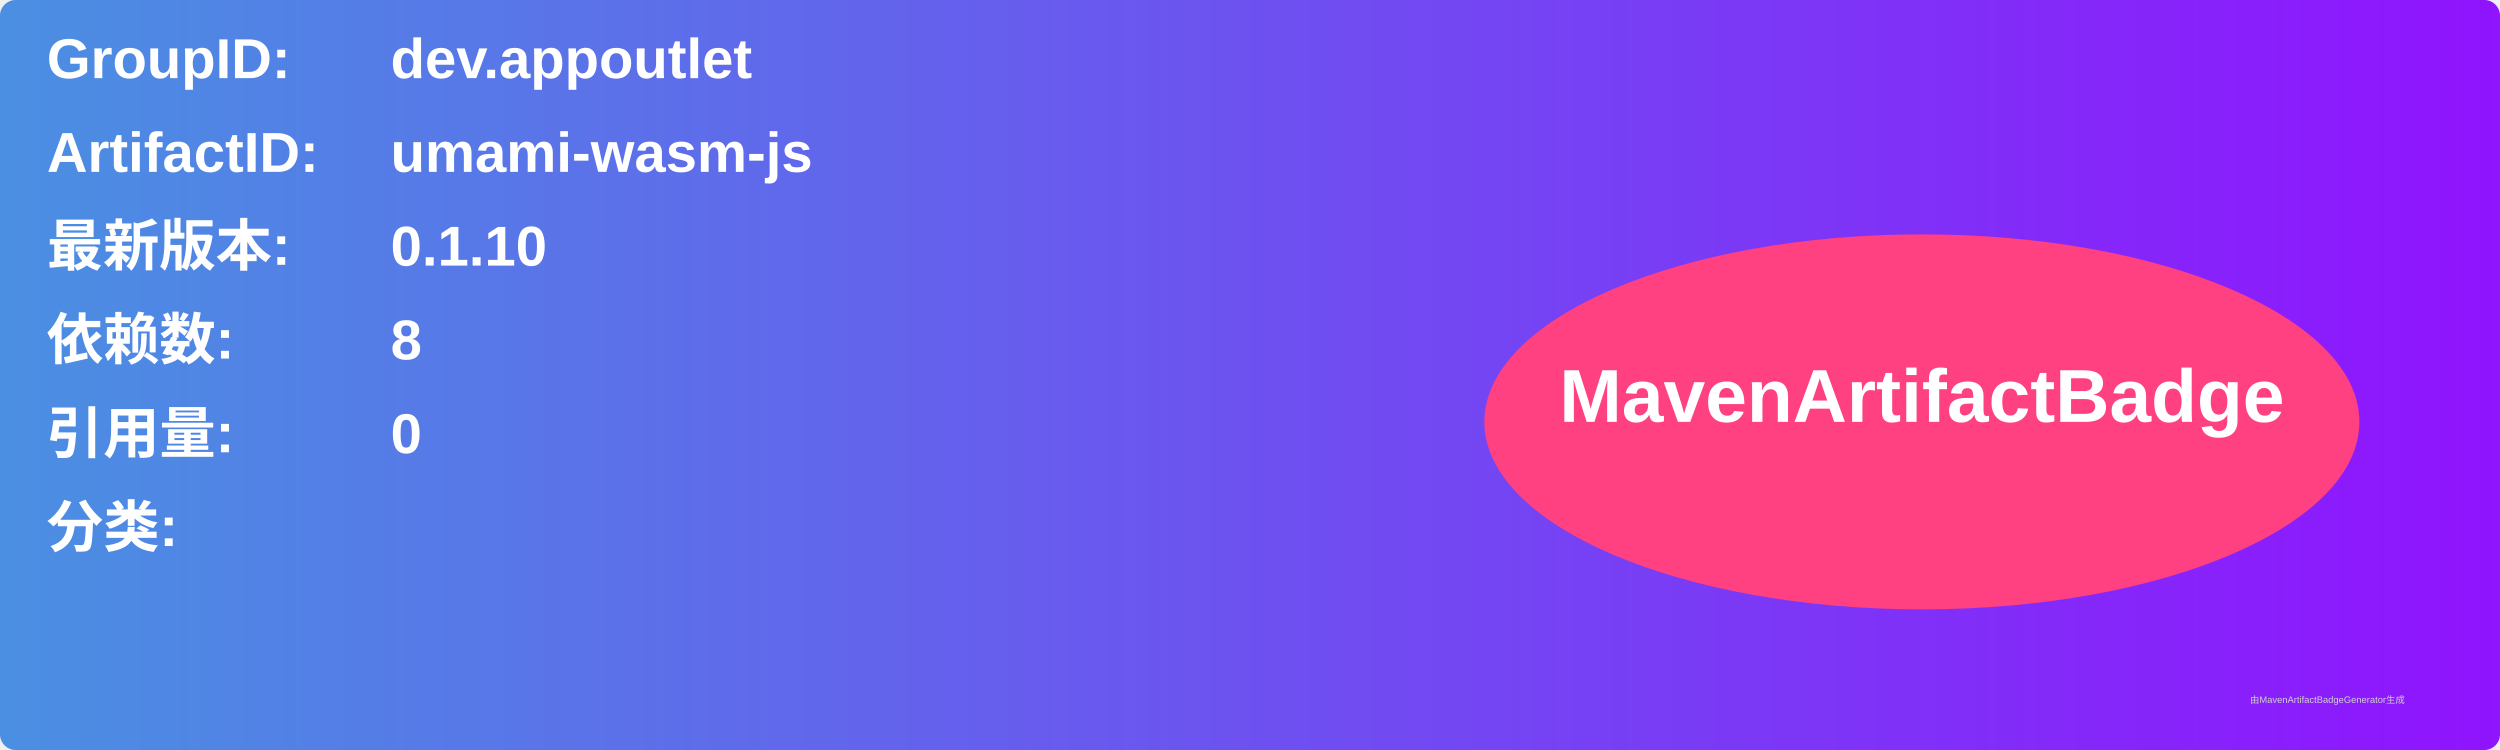
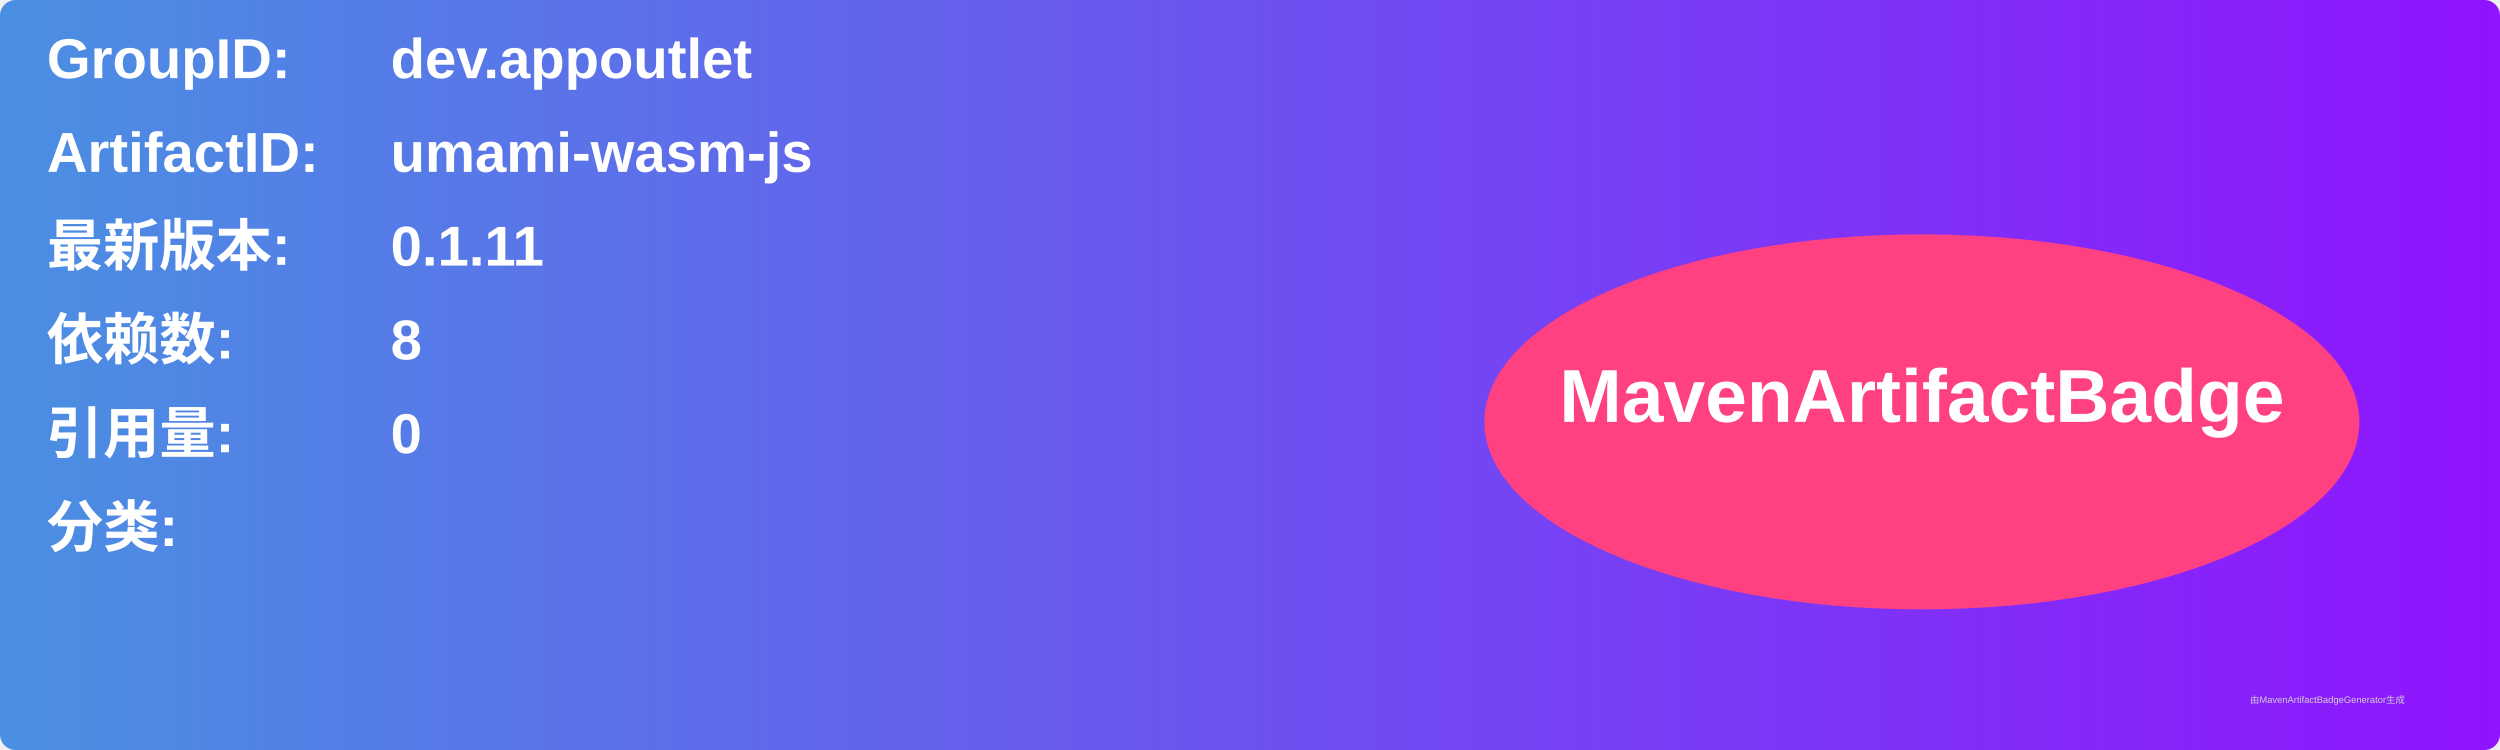
<svg xmlns="http://www.w3.org/2000/svg" width="800" height="240" viewBox="0 0 800 240">
  <linearGradient id="grad" x1="0%" y1="0%" x2="100%" y2="0%">
    <stop offset="0%" stop-color="#4a90e2" />
    <stop offset="100%" stop-color="#9013fe" />
  </linearGradient>
  <rect width="100%" height="100%" rx="5" ry="5" fill="url(#grad)" />
  <g transform="translate(15, 15)">
    <text x="0" y="10" font-family="Arial" font-size="18" fill="white" font-weight="bold" width="260">GroupID:</text>
    <text x="110" y="10" font-family="Arial" font-size="18" fill="white" font-weight="bold" width="460">dev.appoutlet</text>
    <text x="0" y="40" font-family="Arial" font-size="18" fill="white" font-weight="bold" width="260">ArtifactID:</text>
    <text x="110" y="40" font-family="Arial" font-size="18" fill="white" font-weight="bold" width="460">umami-wasm-js</text>
    <text x="0" y="70" font-family="Arial" font-size="18" fill="white" font-weight="bold">最新版本:</text>
    <text x="110" y="70" font-family="Arial" font-size="18" fill="white" font-weight="bold">
-       <tspan font-weight="bold">0.1.10</tspan>
+       <tspan font-weight="bold">0.1.11</tspan>
    </text>
    <text x="0" y="100" font-family="Arial" font-size="18" fill="white" font-weight="bold">依赖数: </text>
    <text x="110" y="100" font-family="Arial" font-size="18" fill="white">
      <tspan font-weight="bold">8</tspan>
    </text>
    <text x="0" y="130" font-family="Arial" font-size="18" fill="white" font-weight="bold">引用量: </text>
    <text x="110" y="130" font-family="Arial" font-size="18" fill="white">
      <tspan font-weight="bold">0</tspan>
    </text>
    <text x="0" y="160" font-family="Arial" font-size="18" fill="white" font-weight="bold">分类:</text>
    <text x="10" y="190" font-family="Arial" font-size="10" fill="white">
      <tspan font-weight="bold" />
    </text>
    <ellipse cx="600" cy="120" rx="140" ry="60" fill="#ff4081" />
    <text x="600" y="120" text-anchor="middle" font-family="Arial" font-size="24" fill="white" font-weight="bold">MavenArtifactBadge</text>
  </g>
  <text x="720" y="225" font-family="Arial" font-size="3" fill="#d0d0d0">由MavenArtifactBadgeGenerator生成</text>
</svg>
